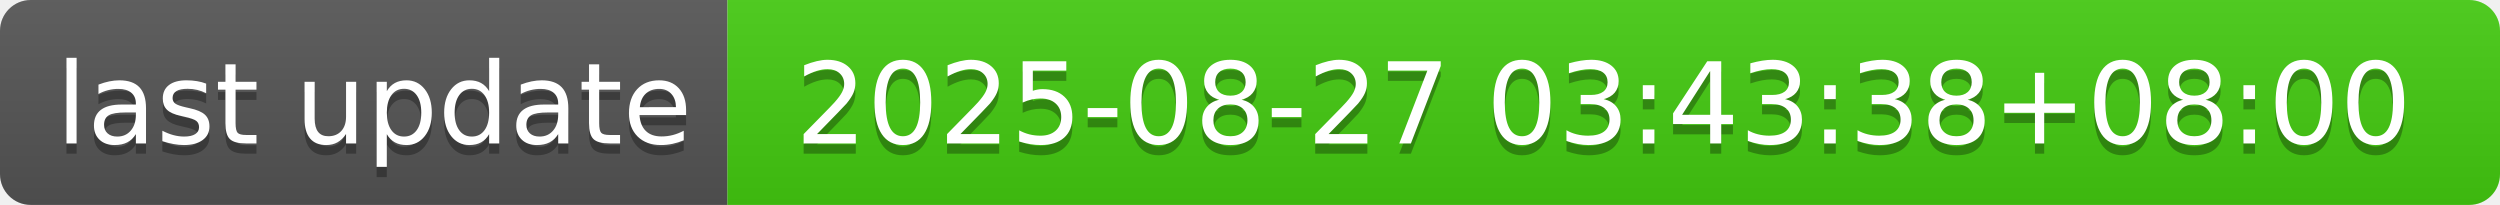
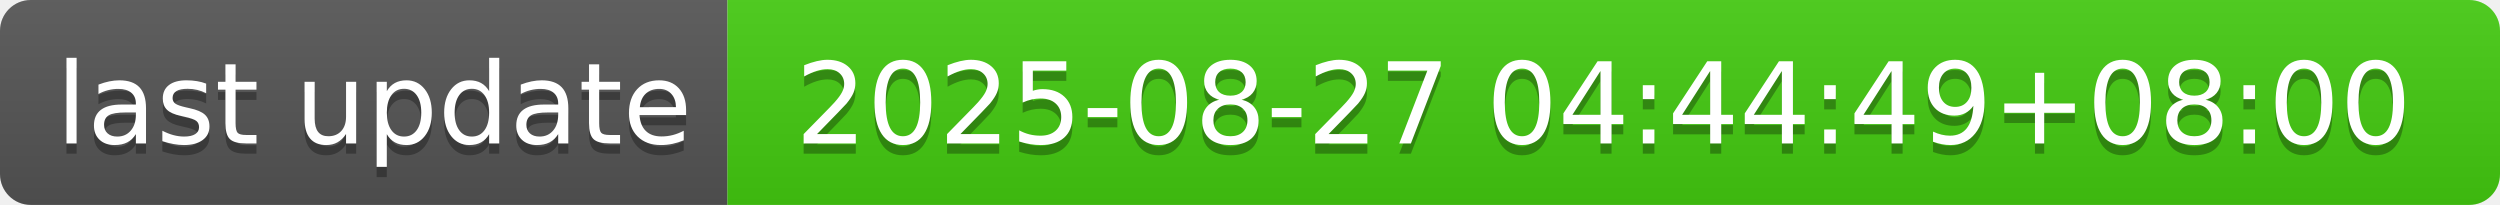
- <svg xmlns="http://www.w3.org/2000/svg" width="244" height="20" role="img" aria-label="last update: 2025-08-27 03:43:38+08:00">
+ <svg xmlns="http://www.w3.org/2000/svg" width="244" height="20" role="img" aria-label="last update: 2025-08-27 04:44:49+08:00">
  <linearGradient id="s" x2="0" y2="100%">
    <stop offset="0" stop-color="#bbb" stop-opacity=".1" />
    <stop offset="1" stop-opacity=".1" />
  </linearGradient>
  <clipPath id="r">
    <rect width="244" height="20" rx="3" fill="#fff" />
  </clipPath>
  <g clip-path="url(#r)">
    <rect width="71" height="20" fill="#555" />
    <rect x="71" width="173" height="20" fill="#4c1" />
    <rect width="244" height="20" fill="url(#s)" />
  </g>
  <g fill="#fff" text-anchor="middle" font-family="Verdana,Geneva,DejaVu Sans,sans-serif" text-rendering="geometricPrecision" font-size="110">
    <text aria-hidden="true" x="365" y="150" fill="#010101" fill-opacity=".3" transform="scale(.1)" textLength="610">last update</text>
    <text x="365" y="140" transform="scale(.1)" fill="#fff" textLength="610">last update</text>
-     <text aria-hidden="true" x="1565" y="150" fill="#010101" fill-opacity=".3" transform="scale(.1)" textLength="1630">2025-08-27 03:43:38+08:00</text>
-     <text x="1565" y="140" transform="scale(.1)" fill="#fff" textLength="1630">2025-08-27 03:43:38+08:00</text>
+     <text aria-hidden="true" x="1565" y="150" fill="#010101" fill-opacity=".3" transform="scale(.1)" textLength="1630">2025-08-27 04:44:49+08:00</text>
+     <text x="1565" y="140" transform="scale(.1)" fill="#fff" textLength="1630">2025-08-27 04:44:49+08:00</text>
  </g>
</svg>
